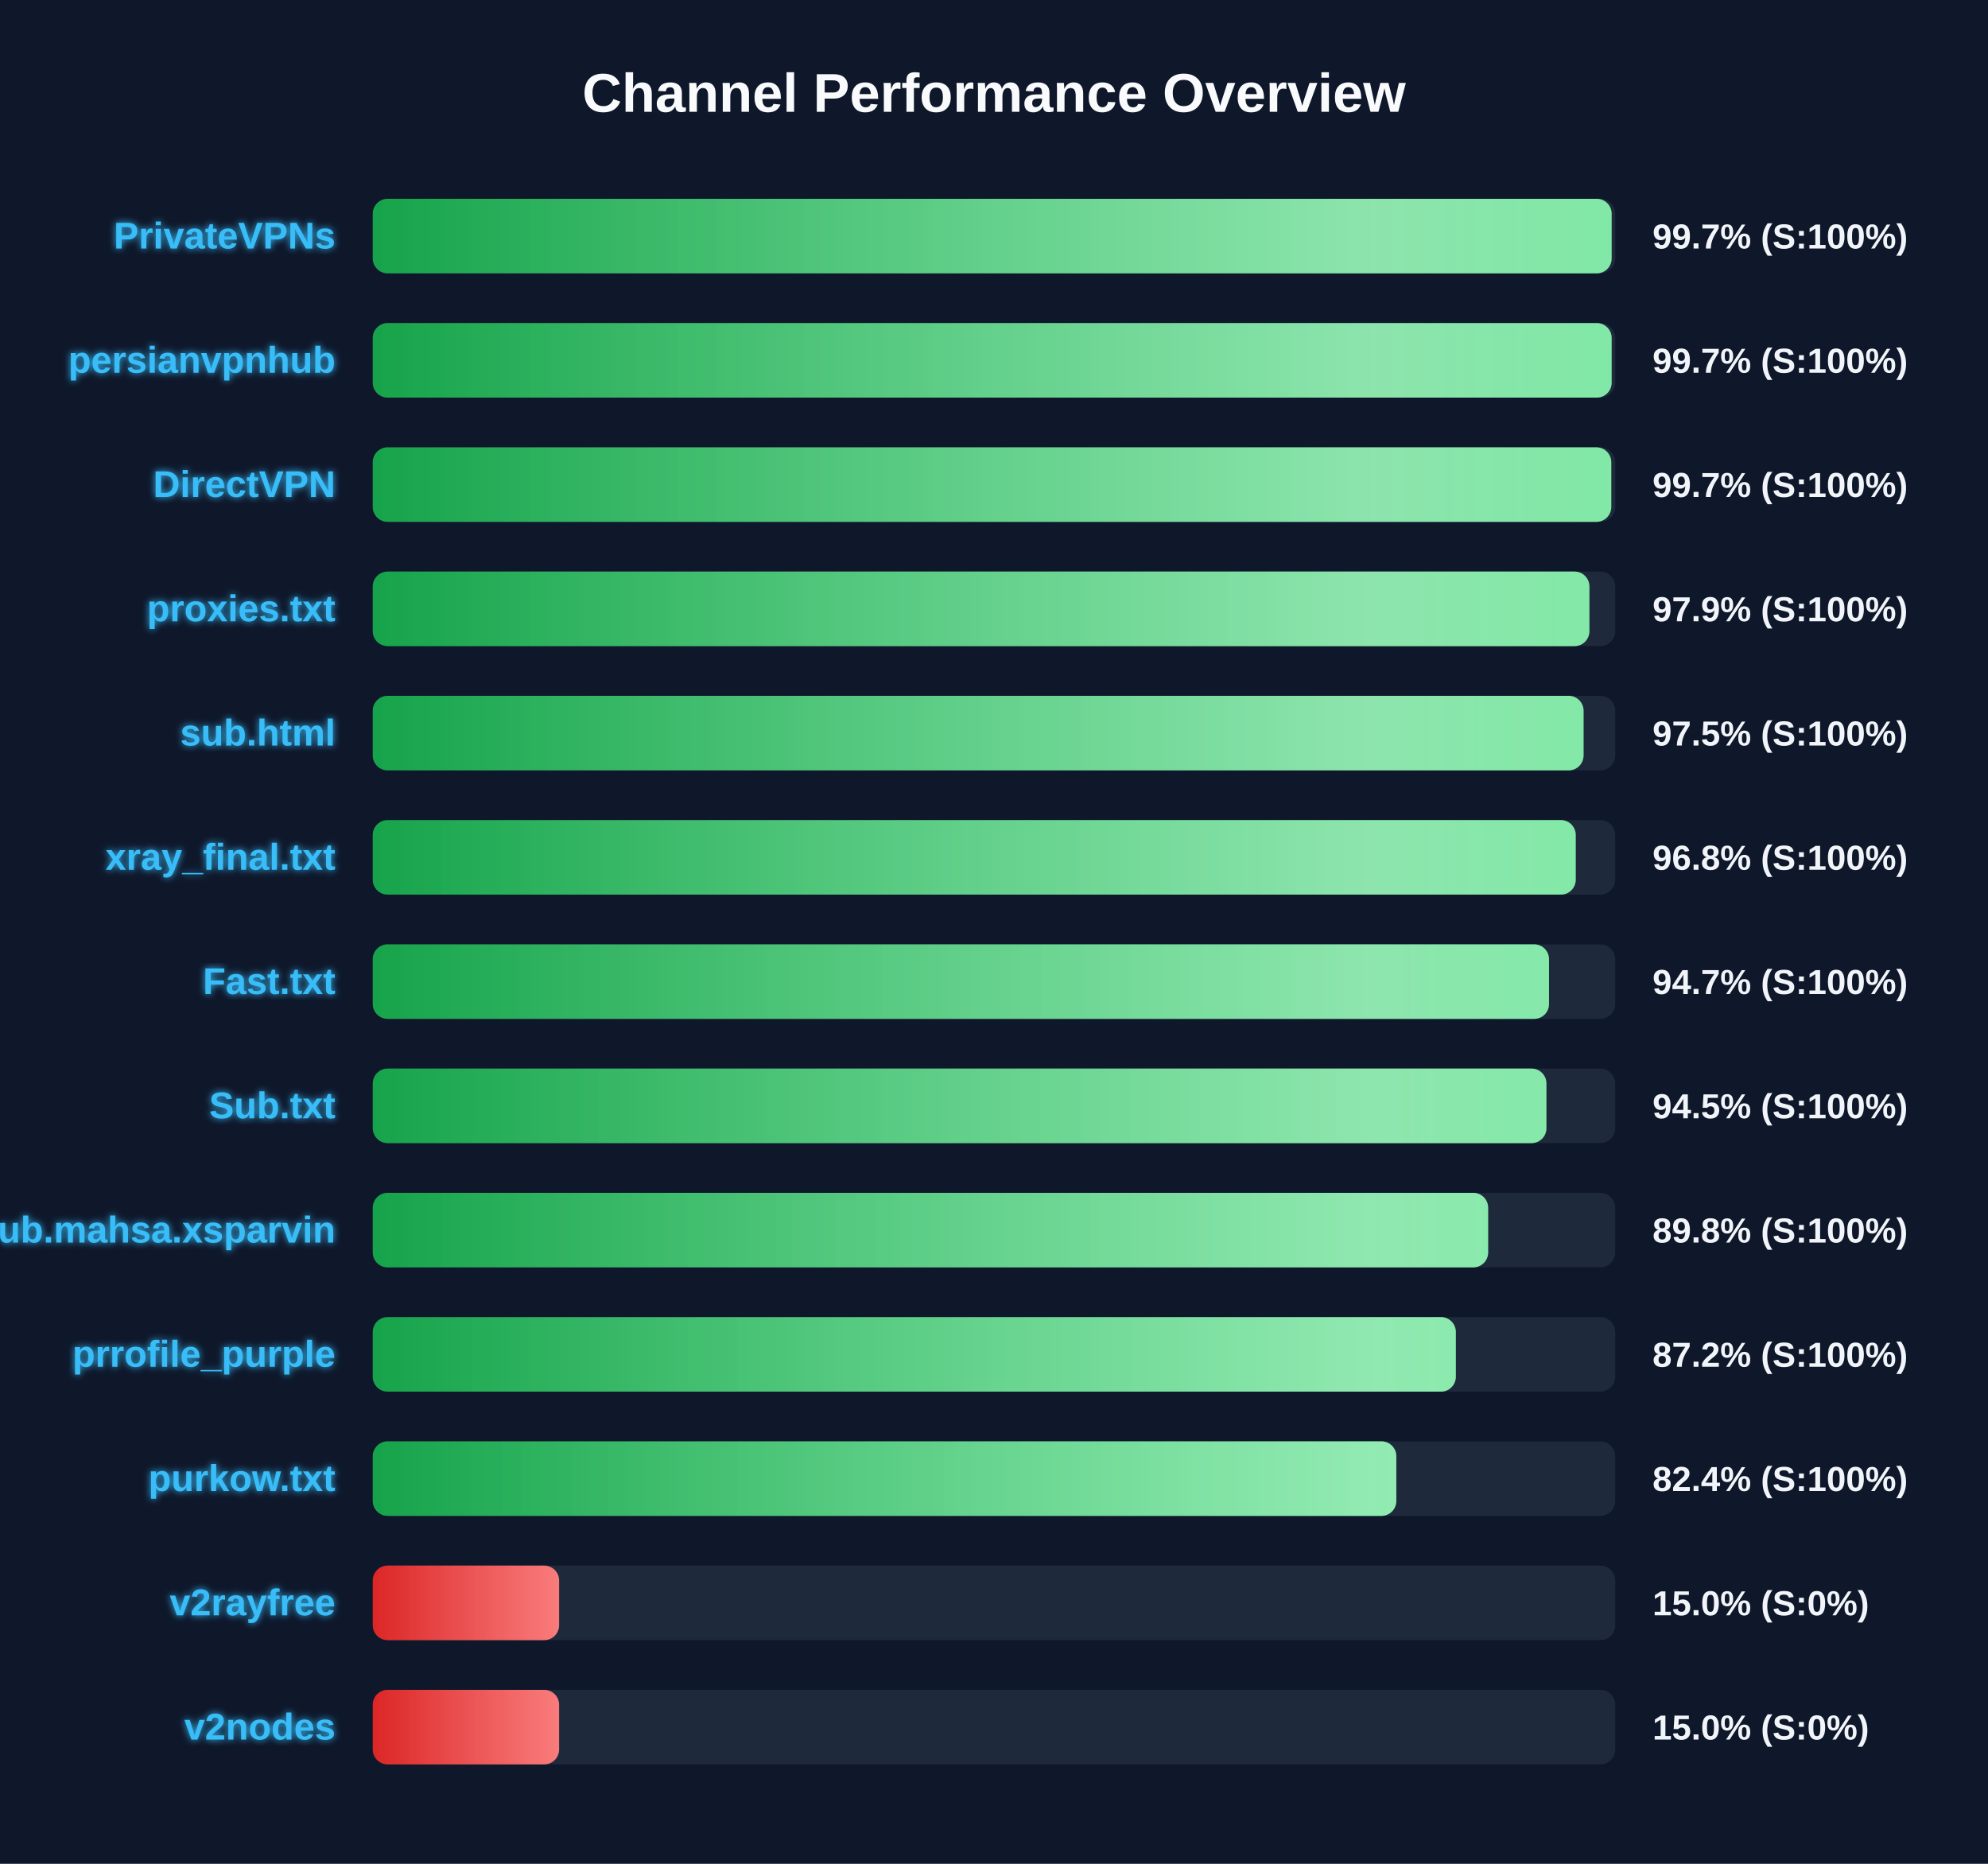
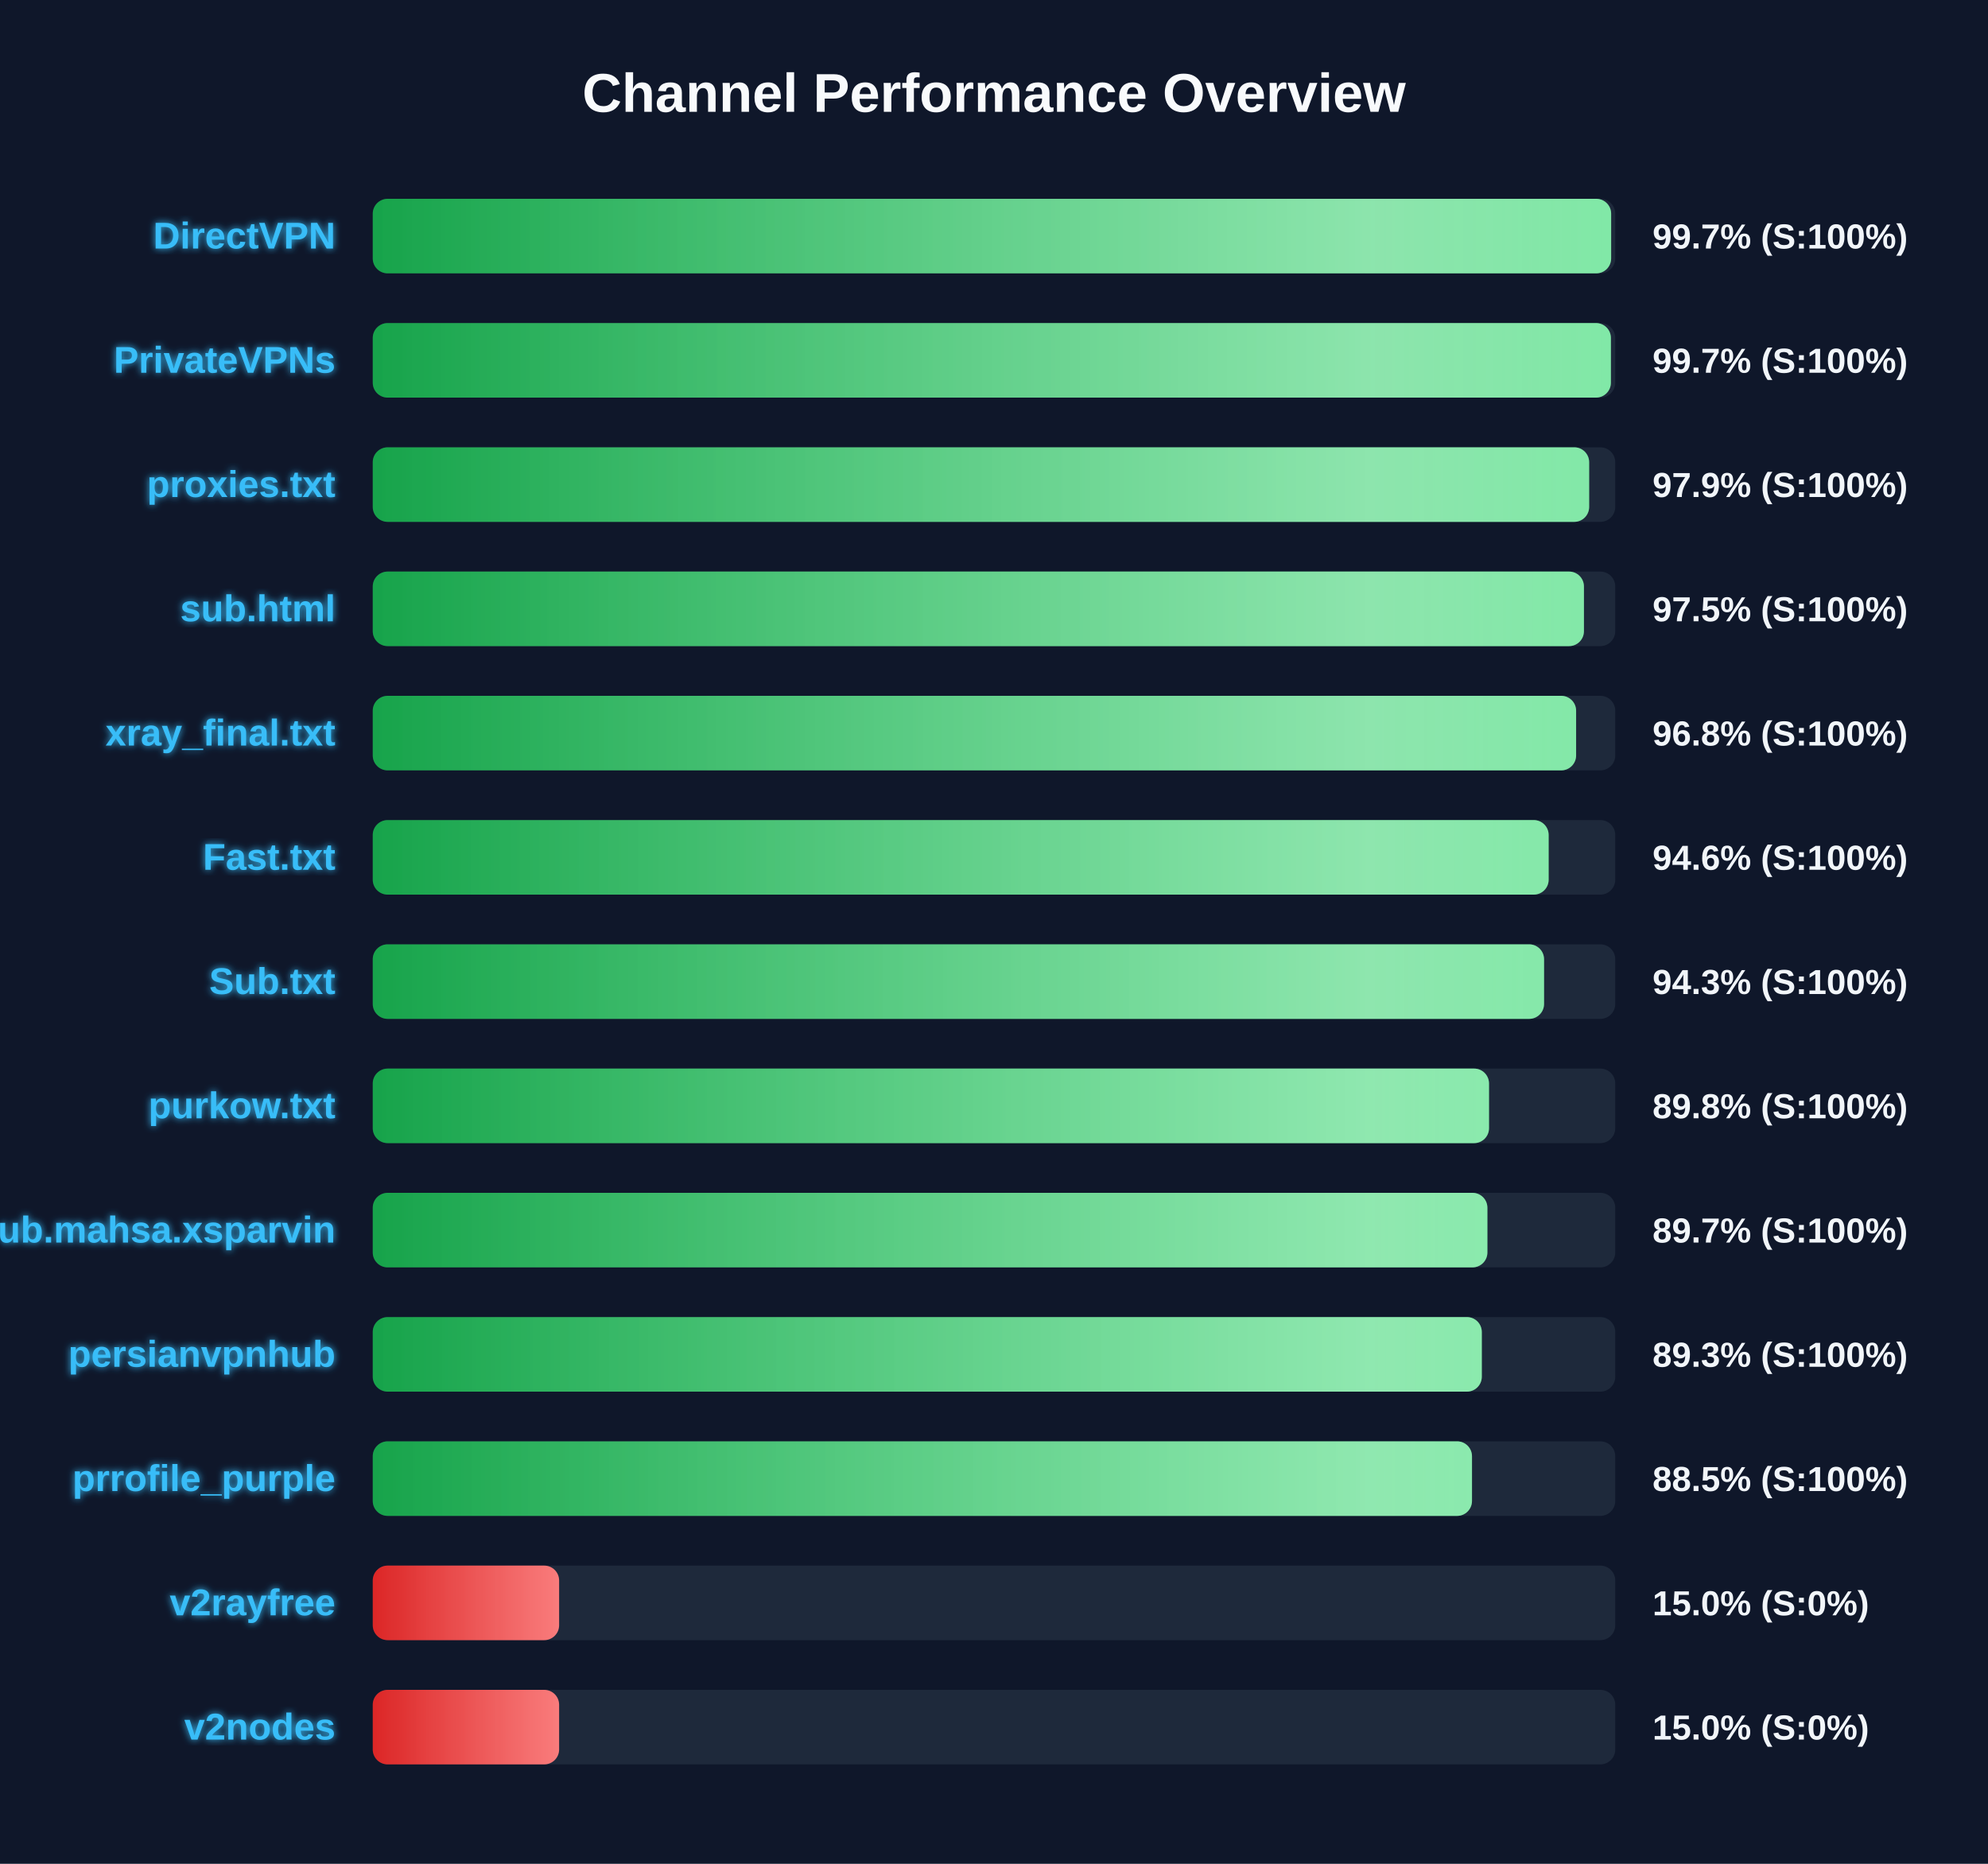
<svg xmlns="http://www.w3.org/2000/svg" width="800" height="750" version="1.1">
  <defs>
    <linearGradient id="grad-green" x1="0%" y1="0%" x2="100%" y2="0%">
      <stop offset="0%" stop-color="#16a34a" />
      <stop offset="100%" stop-color="#4ade80" />
    </linearGradient>
    <linearGradient id="grad-yellow" x1="0%" y1="0%" x2="100%" y2="0%">
      <stop offset="0%" stop-color="#ca8a04" />
      <stop offset="100%" stop-color="#fde047" />
    </linearGradient>
    <linearGradient id="grad-red" x1="0%" y1="0%" x2="100%" y2="0%">
      <stop offset="0%" stop-color="#dc2626" />
      <stop offset="100%" stop-color="#f87171" />
    </linearGradient>
    <linearGradient id="shimmer" x1="0%" y1="0%" x2="100%" y2="0%">
      <stop offset="0%" stop-color="rgba(255,255,255,0)" />
      <stop offset="50%" stop-color="rgba(255,255,255,0.4)" />
      <stop offset="100%" stop-color="rgba(255,255,255,0)" />
    </linearGradient>
    <filter id="glow" x="-20%" y="-20%" width="140%" height="140%">
      <feGaussianBlur stdDeviation="1.5" result="blur" />
      <feComposite in="SourceGraphic" in2="blur" operator="over" />
    </filter>
  </defs>
  <style>
        .bg-rect { fill: #0f172a; }
        .title { font: bold 22px 'Segoe UI', Arial, sans-serif; fill: #f8fafc; }
        .row { font: bold 15px 'Segoe UI', Arial, sans-serif; fill: #38bdf8; filter: url(#glow); }
        .score { font: bold 14px 'Segoe UI', Arial, sans-serif; fill: #f1f5f9; }
        @keyframes shimmer-anim {
            0% { transform: translateX(-100%); }
            100% { transform: translateX(200%); }
        }
        .shimmer-rect {
            animation: shimmer-anim 2.5s infinite linear;
        }
    </style>
  <rect width="100%" height="100%" class="bg-rect" />
  <text x="400" y="45" text-anchor="middle" class="title">Channel Performance Overview</text>
  <rect x="150" y="80" width="500" height="30" fill="#1e293b" rx="6" />
  <clipPath id="clip-0">
-     <rect x="150" y="80" width="498.55" height="30" rx="6" />
+     <rect x="150" y="80" width="498.35" height="30" rx="6" />
  </clipPath>
-   <rect x="150" y="80" width="498.55" height="30" fill="url(#grad-green)" rx="6" />
+   <rect x="150" y="80" width="498.35" height="30" fill="url(#grad-green)" rx="6" />
  <g clip-path="url(#clip-0)">
    <rect x="150" y="80" width="100%" height="30" fill="url(#shimmer)" class="shimmer-rect" />
  </g>
-   <text x="135" y="100" text-anchor="end" class="row">PrivateVPNs</text>
+   <text x="135" y="100" text-anchor="end" class="row">DirectVPN</text>
  <text x="665" y="100" text-anchor="start" class="score">99.7% (S:100%)</text>
  <rect x="150" y="130" width="500" height="30" fill="#1e293b" rx="6" />
  <clipPath id="clip-1">
-     <rect x="150" y="130" width="498.55" height="30" rx="6" />
+     <rect x="150" y="130" width="498.25" height="30" rx="6" />
  </clipPath>
-   <rect x="150" y="130" width="498.55" height="30" fill="url(#grad-green)" rx="6" />
+   <rect x="150" y="130" width="498.25" height="30" fill="url(#grad-green)" rx="6" />
  <g clip-path="url(#clip-1)">
    <rect x="150" y="130" width="100%" height="30" fill="url(#shimmer)" class="shimmer-rect" />
  </g>
-   <text x="135" y="150" text-anchor="end" class="row">persianvpnhub</text>
+   <text x="135" y="150" text-anchor="end" class="row">PrivateVPNs</text>
  <text x="665" y="150" text-anchor="start" class="score">99.7% (S:100%)</text>
  <rect x="150" y="180" width="500" height="30" fill="#1e293b" rx="6" />
  <clipPath id="clip-2">
-     <rect x="150" y="180" width="498.4" height="30" rx="6" />
+     <rect x="150" y="180" width="489.5" height="30" rx="6" />
  </clipPath>
-   <rect x="150" y="180" width="498.4" height="30" fill="url(#grad-green)" rx="6" />
+   <rect x="150" y="180" width="489.5" height="30" fill="url(#grad-green)" rx="6" />
  <g clip-path="url(#clip-2)">
    <rect x="150" y="180" width="100%" height="30" fill="url(#shimmer)" class="shimmer-rect" />
  </g>
-   <text x="135" y="200" text-anchor="end" class="row">DirectVPN</text>
-   <text x="665" y="200" text-anchor="start" class="score">99.7% (S:100%)</text>
+   <text x="135" y="200" text-anchor="end" class="row">proxies.txt</text>
+   <text x="665" y="200" text-anchor="start" class="score">97.9% (S:100%)</text>
  <rect x="150" y="230" width="500" height="30" fill="#1e293b" rx="6" />
  <clipPath id="clip-3">
-     <rect x="150" y="230" width="489.6" height="30" rx="6" />
+     <rect x="150" y="230" width="487.4" height="30" rx="6" />
  </clipPath>
-   <rect x="150" y="230" width="489.6" height="30" fill="url(#grad-green)" rx="6" />
+   <rect x="150" y="230" width="487.4" height="30" fill="url(#grad-green)" rx="6" />
  <g clip-path="url(#clip-3)">
    <rect x="150" y="230" width="100%" height="30" fill="url(#shimmer)" class="shimmer-rect" />
  </g>
-   <text x="135" y="250" text-anchor="end" class="row">proxies.txt</text>
-   <text x="665" y="250" text-anchor="start" class="score">97.9% (S:100%)</text>
+   <text x="135" y="250" text-anchor="end" class="row">sub.html</text>
+   <text x="665" y="250" text-anchor="start" class="score">97.5% (S:100%)</text>
  <rect x="150" y="280" width="500" height="30" fill="#1e293b" rx="6" />
  <clipPath id="clip-4">
-     <rect x="150" y="280" width="487.25" height="30" rx="6" />
+     <rect x="150" y="280" width="484.25" height="30" rx="6" />
  </clipPath>
-   <rect x="150" y="280" width="487.25" height="30" fill="url(#grad-green)" rx="6" />
+   <rect x="150" y="280" width="484.25" height="30" fill="url(#grad-green)" rx="6" />
  <g clip-path="url(#clip-4)">
    <rect x="150" y="280" width="100%" height="30" fill="url(#shimmer)" class="shimmer-rect" />
  </g>
-   <text x="135" y="300" text-anchor="end" class="row">sub.html</text>
-   <text x="665" y="300" text-anchor="start" class="score">97.5% (S:100%)</text>
+   <text x="135" y="300" text-anchor="end" class="row">xray_final.txt</text>
+   <text x="665" y="300" text-anchor="start" class="score">96.8% (S:100%)</text>
  <rect x="150" y="330" width="500" height="30" fill="#1e293b" rx="6" />
  <clipPath id="clip-5">
-     <rect x="150" y="330" width="484.1" height="30" rx="6" />
+     <rect x="150" y="330" width="473.2" height="30" rx="6" />
  </clipPath>
-   <rect x="150" y="330" width="484.1" height="30" fill="url(#grad-green)" rx="6" />
+   <rect x="150" y="330" width="473.2" height="30" fill="url(#grad-green)" rx="6" />
  <g clip-path="url(#clip-5)">
    <rect x="150" y="330" width="100%" height="30" fill="url(#shimmer)" class="shimmer-rect" />
  </g>
-   <text x="135" y="350" text-anchor="end" class="row">xray_final.txt</text>
-   <text x="665" y="350" text-anchor="start" class="score">96.8% (S:100%)</text>
+   <text x="135" y="350" text-anchor="end" class="row">Fast.txt</text>
+   <text x="665" y="350" text-anchor="start" class="score">94.6% (S:100%)</text>
  <rect x="150" y="380" width="500" height="30" fill="#1e293b" rx="6" />
  <clipPath id="clip-6">
-     <rect x="150" y="380" width="473.35" height="30" rx="6" />
+     <rect x="150" y="380" width="471.35" height="30" rx="6" />
  </clipPath>
-   <rect x="150" y="380" width="473.35" height="30" fill="url(#grad-green)" rx="6" />
+   <rect x="150" y="380" width="471.35" height="30" fill="url(#grad-green)" rx="6" />
  <g clip-path="url(#clip-6)">
    <rect x="150" y="380" width="100%" height="30" fill="url(#shimmer)" class="shimmer-rect" />
  </g>
-   <text x="135" y="400" text-anchor="end" class="row">Fast.txt</text>
-   <text x="665" y="400" text-anchor="start" class="score">94.7% (S:100%)</text>
+   <text x="135" y="400" text-anchor="end" class="row">Sub.txt</text>
+   <text x="665" y="400" text-anchor="start" class="score">94.3% (S:100%)</text>
  <rect x="150" y="430" width="500" height="30" fill="#1e293b" rx="6" />
  <clipPath id="clip-7">
-     <rect x="150" y="430" width="472.3" height="30" rx="6" />
+     <rect x="150" y="430" width="449.2" height="30" rx="6" />
  </clipPath>
-   <rect x="150" y="430" width="472.3" height="30" fill="url(#grad-green)" rx="6" />
+   <rect x="150" y="430" width="449.2" height="30" fill="url(#grad-green)" rx="6" />
  <g clip-path="url(#clip-7)">
    <rect x="150" y="430" width="100%" height="30" fill="url(#shimmer)" class="shimmer-rect" />
  </g>
-   <text x="135" y="450" text-anchor="end" class="row">Sub.txt</text>
-   <text x="665" y="450" text-anchor="start" class="score">94.5% (S:100%)</text>
+   <text x="135" y="450" text-anchor="end" class="row">purkow.txt</text>
+   <text x="665" y="450" text-anchor="start" class="score">89.8% (S:100%)</text>
  <rect x="150" y="480" width="500" height="30" fill="#1e293b" rx="6" />
  <clipPath id="clip-8">
-     <rect x="150" y="480" width="448.85" height="30" rx="6" />
+     <rect x="150" y="480" width="448.55" height="30" rx="6" />
  </clipPath>
-   <rect x="150" y="480" width="448.85" height="30" fill="url(#grad-green)" rx="6" />
+   <rect x="150" y="480" width="448.55" height="30" fill="url(#grad-green)" rx="6" />
  <g clip-path="url(#clip-8)">
    <rect x="150" y="480" width="100%" height="30" fill="url(#shimmer)" class="shimmer-rect" />
  </g>
  <text x="135" y="500" text-anchor="end" class="row">Sub.mahsa.xsparvin</text>
-   <text x="665" y="500" text-anchor="start" class="score">89.8% (S:100%)</text>
+   <text x="665" y="500" text-anchor="start" class="score">89.7% (S:100%)</text>
  <rect x="150" y="530" width="500" height="30" fill="#1e293b" rx="6" />
  <clipPath id="clip-9">
-     <rect x="150" y="530" width="435.85" height="30" rx="6" />
+     <rect x="150" y="530" width="446.3" height="30" rx="6" />
  </clipPath>
-   <rect x="150" y="530" width="435.85" height="30" fill="url(#grad-green)" rx="6" />
+   <rect x="150" y="530" width="446.3" height="30" fill="url(#grad-green)" rx="6" />
  <g clip-path="url(#clip-9)">
    <rect x="150" y="530" width="100%" height="30" fill="url(#shimmer)" class="shimmer-rect" />
  </g>
-   <text x="135" y="550" text-anchor="end" class="row">prrofile_purple</text>
-   <text x="665" y="550" text-anchor="start" class="score">87.2% (S:100%)</text>
+   <text x="135" y="550" text-anchor="end" class="row">persianvpnhub</text>
+   <text x="665" y="550" text-anchor="start" class="score">89.3% (S:100%)</text>
  <rect x="150" y="580" width="500" height="30" fill="#1e293b" rx="6" />
  <clipPath id="clip-10">
-     <rect x="150" y="580" width="411.9" height="30" rx="6" />
+     <rect x="150" y="580" width="442.35" height="30" rx="6" />
  </clipPath>
-   <rect x="150" y="580" width="411.9" height="30" fill="url(#grad-green)" rx="6" />
+   <rect x="150" y="580" width="442.35" height="30" fill="url(#grad-green)" rx="6" />
  <g clip-path="url(#clip-10)">
    <rect x="150" y="580" width="100%" height="30" fill="url(#shimmer)" class="shimmer-rect" />
  </g>
-   <text x="135" y="600" text-anchor="end" class="row">purkow.txt</text>
-   <text x="665" y="600" text-anchor="start" class="score">82.4% (S:100%)</text>
+   <text x="135" y="600" text-anchor="end" class="row">prrofile_purple</text>
+   <text x="665" y="600" text-anchor="start" class="score">88.5% (S:100%)</text>
  <rect x="150" y="630" width="500" height="30" fill="#1e293b" rx="6" />
  <clipPath id="clip-11">
    <rect x="150" y="630" width="75.0" height="30" rx="6" />
  </clipPath>
  <rect x="150" y="630" width="75.0" height="30" fill="url(#grad-red)" rx="6" />
  <g clip-path="url(#clip-11)">
    <rect x="150" y="630" width="100%" height="30" fill="url(#shimmer)" class="shimmer-rect" />
  </g>
  <text x="135" y="650" text-anchor="end" class="row">v2rayfree</text>
  <text x="665" y="650" text-anchor="start" class="score">15.0% (S:0%)</text>
  <rect x="150" y="680" width="500" height="30" fill="#1e293b" rx="6" />
  <clipPath id="clip-12">
    <rect x="150" y="680" width="75.0" height="30" rx="6" />
  </clipPath>
  <rect x="150" y="680" width="75.0" height="30" fill="url(#grad-red)" rx="6" />
  <g clip-path="url(#clip-12)">
    <rect x="150" y="680" width="100%" height="30" fill="url(#shimmer)" class="shimmer-rect" />
  </g>
  <text x="135" y="700" text-anchor="end" class="row">v2nodes</text>
  <text x="665" y="700" text-anchor="start" class="score">15.0% (S:0%)</text>
</svg>
